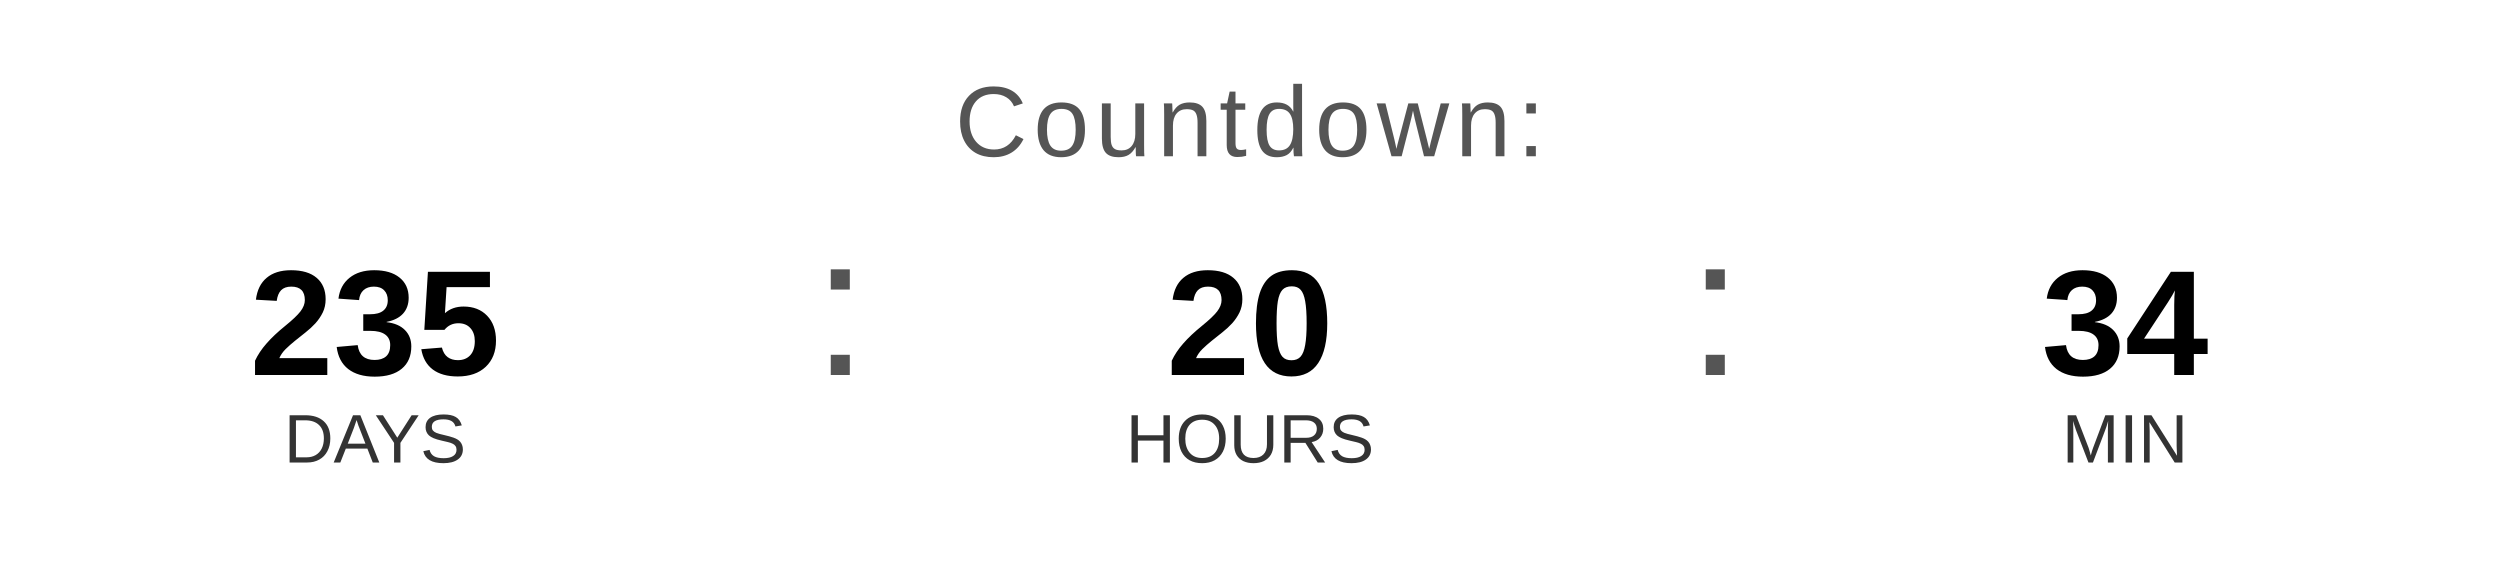
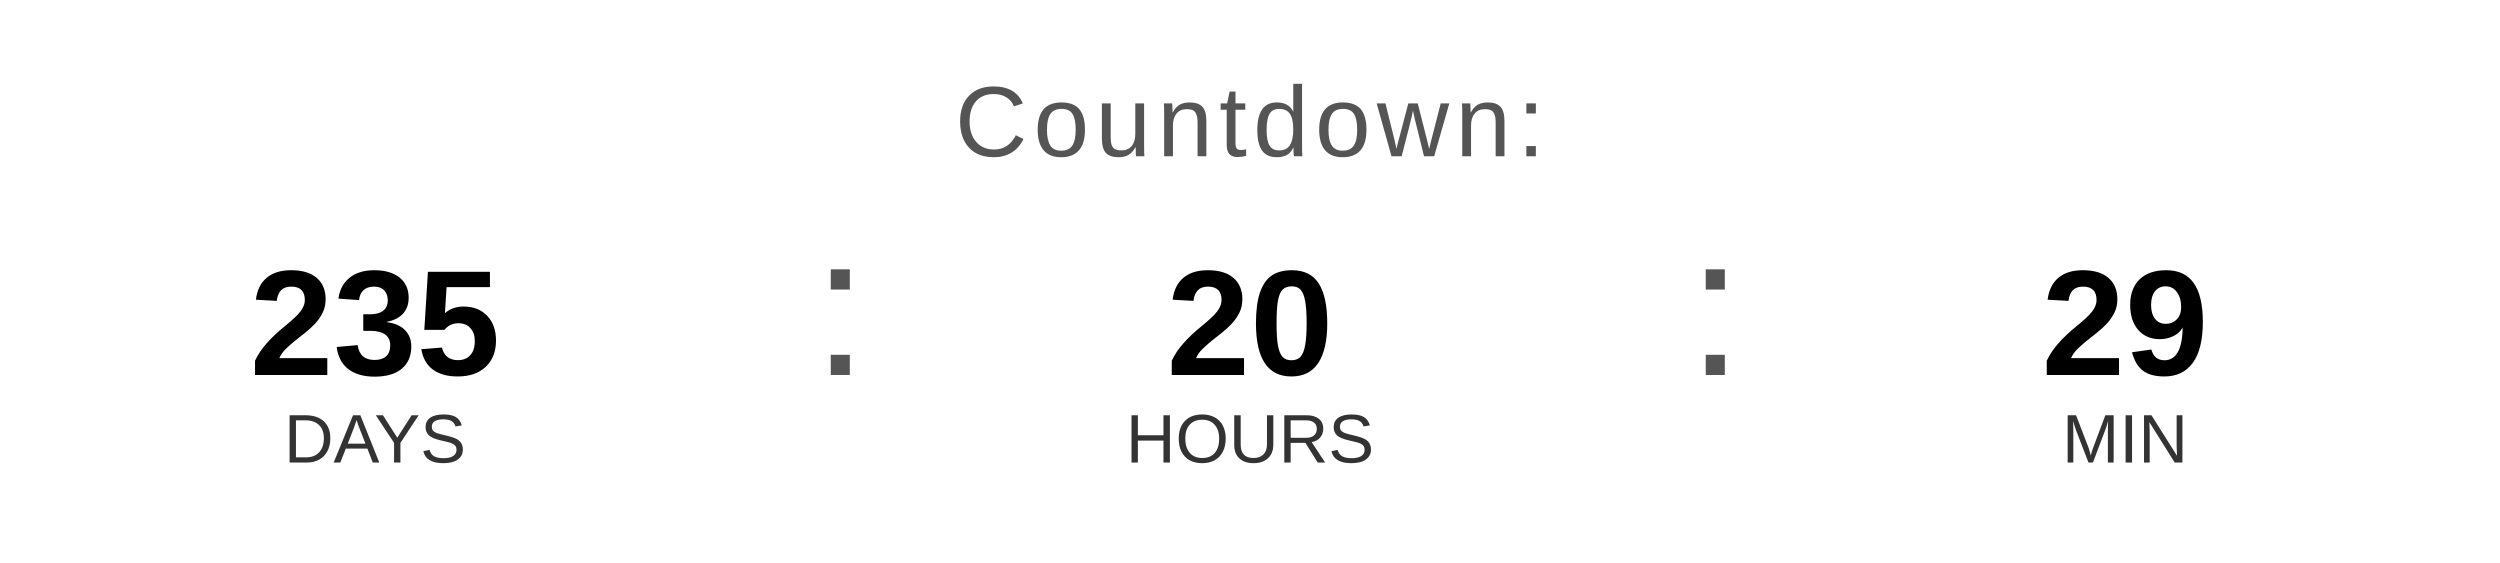
<svg xmlns="http://www.w3.org/2000/svg" width="400" height="90" viewBox="0 0 400 90">
  <text x="200" y="25" font-family="Arial, Helvetica, sans-serif" font-size="16" fill="#555555" text-anchor="middle" letter-spacing="1">
    Countdown:
  </text>
  <text x="60" y="60" font-family="Arial, Helvetica, sans-serif" font-size="24" font-weight="bold" fill="#000000" text-anchor="middle">235</text>
  <text x="60" y="74" font-family="Arial, Helvetica, sans-serif" font-size="11" fill="#333333" text-anchor="middle">DAYS</text>
  <text x="130" y="60" font-family="Arial, sans-serif" font-size="32" fill="#555555">:</text>
  <text x="200" y="60" font-family="Arial, Helvetica, sans-serif" font-size="24" font-weight="bold" fill="#000000" text-anchor="middle">20</text>
  <text x="200" y="74" font-family="Arial, Helvetica, sans-serif" font-size="11" fill="#333333" text-anchor="middle">HOURS</text>
  <text x="270" y="60" font-family="Arial, sans-serif" font-size="32" fill="#555555">:</text>
-   <text x="340" y="60" font-family="Arial, Helvetica, sans-serif" font-size="24" font-weight="bold" fill="#000000" text-anchor="middle">34</text>
+   <text x="340" y="60" font-family="Arial, Helvetica, sans-serif" font-size="24" font-weight="bold" fill="#000000" text-anchor="middle">29</text>
  <text x="340" y="74" font-family="Arial, Helvetica, sans-serif" font-size="11" fill="#333333" text-anchor="middle">MIN</text>
</svg>
